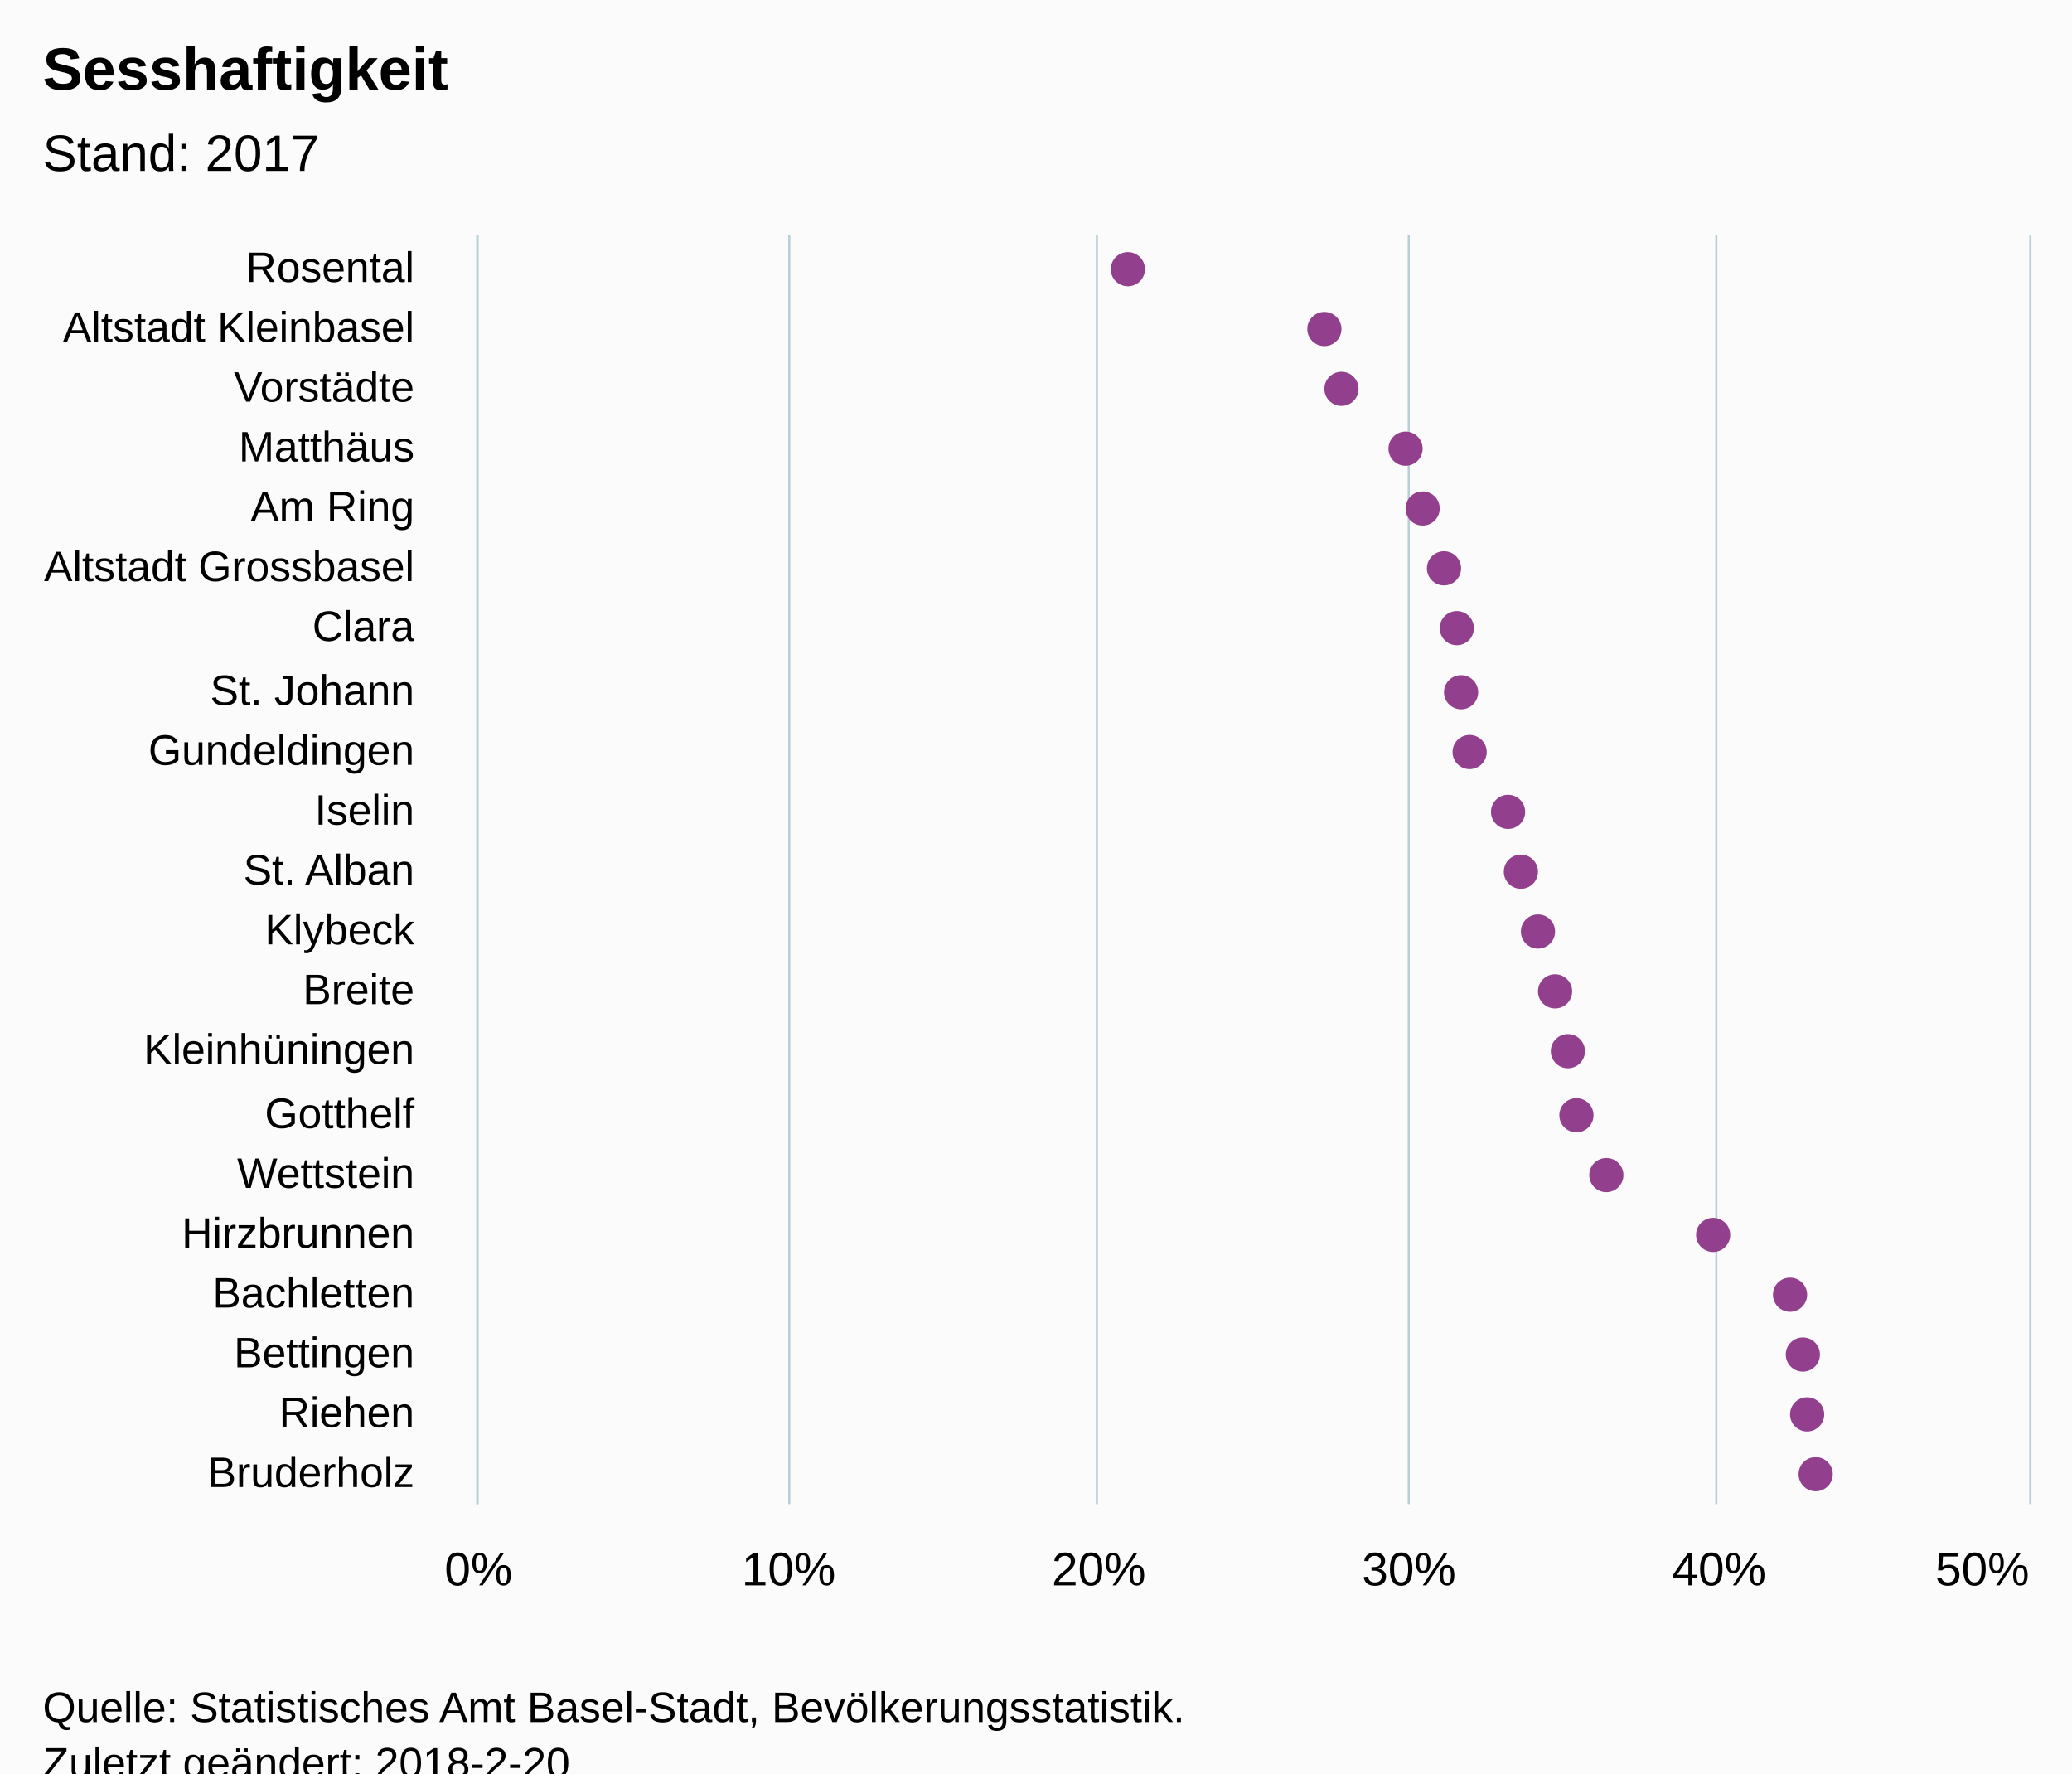
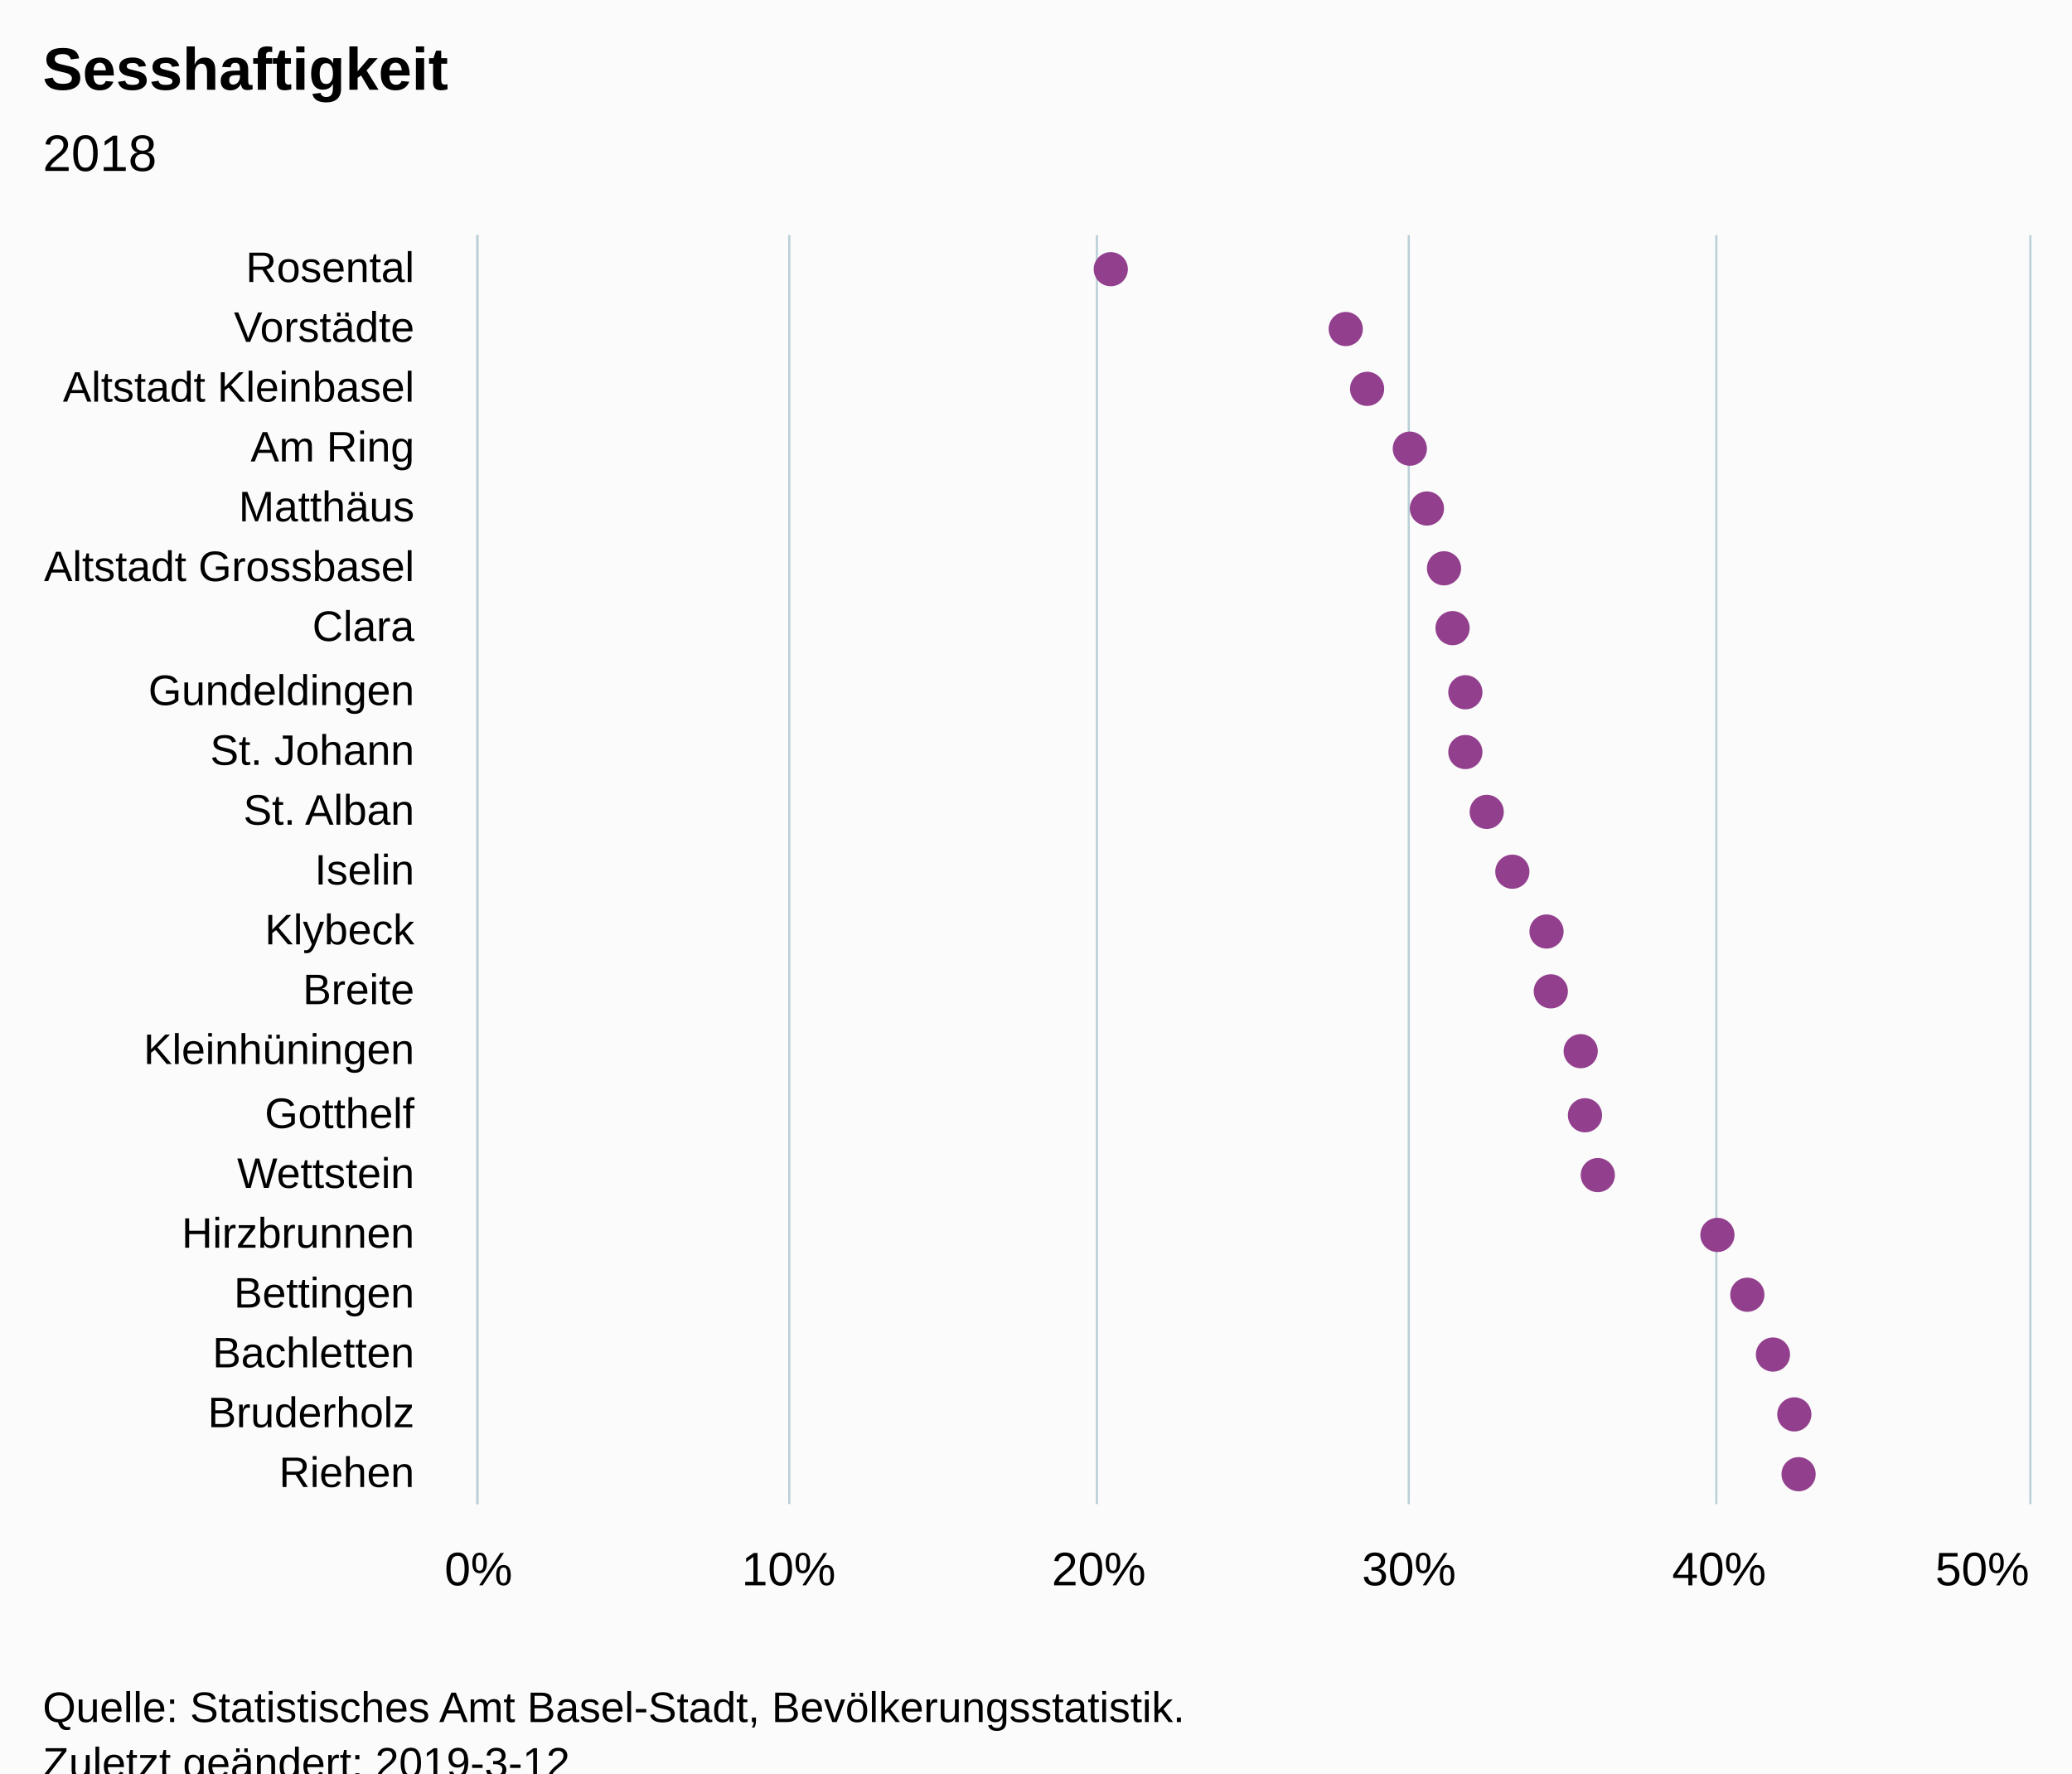
<svg xmlns="http://www.w3.org/2000/svg" version="1.1" class="highcharts-root" style="font-family:Arial;font-size:12px;" viewBox="0 0 485 415">
  <defs>
-     <clipPath id="highcharts-u7opp72-6">
+     <clipPath id="highcharts-03u6mhr-6">
      <rect x="0" y="0" width="297" height="363" fill="none" />
    </clipPath>
-     <clipPath id="highcharts-u7opp72-7">
+     <clipPath id="highcharts-03u6mhr-7">
      <rect x="0" y="0" width="297" height="363" fill="none" />
    </clipPath>
  </defs>
  <rect fill="#fbfbfb" class="highcharts-background" x="0" y="0" width="485" height="428" rx="0" ry="0" />
  <rect fill="none" class="highcharts-plot-background" x="112" y="55" width="363" height="297" />
  <g class="highcharts-pane-group" data-z-index="0" />
  <g class="highcharts-grid highcharts-xaxis-grid " data-z-index="1">
    <path fill="none" data-z-index="1" class="highcharts-grid-line" d="M 112 69.5 L 475 69.5" opacity="1" />
    <path fill="none" data-z-index="1" class="highcharts-grid-line" d="M 112 83.5 L 475 83.5" opacity="1" />
    <path fill="none" data-z-index="1" class="highcharts-grid-line" d="M 112 97.5 L 475 97.5" opacity="1" />
    <path fill="none" data-z-index="1" class="highcharts-grid-line" d="M 112 112.5 L 475 112.5" opacity="1" />
    <path fill="none" data-z-index="1" class="highcharts-grid-line" d="M 112 126.5 L 475 126.5" opacity="1" />
    <path fill="none" data-z-index="1" class="highcharts-grid-line" d="M 112 140.5 L 475 140.5" opacity="1" />
    <path fill="none" data-z-index="1" class="highcharts-grid-line" d="M 112 154.5 L 475 154.5" opacity="1" />
    <path fill="none" data-z-index="1" class="highcharts-grid-line" d="M 112 168.5 L 475 168.5" opacity="1" />
    <path fill="none" data-z-index="1" class="highcharts-grid-line" d="M 112 182.5 L 475 182.5" opacity="1" />
    <path fill="none" data-z-index="1" class="highcharts-grid-line" d="M 112 196.5 L 475 196.5" opacity="1" />
    <path fill="none" data-z-index="1" class="highcharts-grid-line" d="M 112 211.5 L 475 211.5" opacity="1" />
    <path fill="none" data-z-index="1" class="highcharts-grid-line" d="M 112 225.5 L 475 225.5" opacity="1" />
    <path fill="none" data-z-index="1" class="highcharts-grid-line" d="M 112 239.5 L 475 239.5" opacity="1" />
    <path fill="none" data-z-index="1" class="highcharts-grid-line" d="M 112 253.5 L 475 253.5" opacity="1" />
    <path fill="none" data-z-index="1" class="highcharts-grid-line" d="M 112 267.5 L 475 267.5" opacity="1" />
    <path fill="none" data-z-index="1" class="highcharts-grid-line" d="M 112 281.5 L 475 281.5" opacity="1" />
    <path fill="none" data-z-index="1" class="highcharts-grid-line" d="M 112 295.5 L 475 295.5" opacity="1" />
    <path fill="none" data-z-index="1" class="highcharts-grid-line" d="M 112 310.5 L 475 310.5" opacity="1" />
    <path fill="none" data-z-index="1" class="highcharts-grid-line" d="M 112 324.5 L 475 324.5" opacity="1" />
    <path fill="none" data-z-index="1" class="highcharts-grid-line" d="M 112 338.5 L 475 338.5" opacity="1" />
    <path fill="none" data-z-index="1" class="highcharts-grid-line" d="M 112 352.5 L 475 352.5" opacity="1" />
    <path fill="none" data-z-index="1" class="highcharts-grid-line" d="M 112 55.5 L 475 55.5" opacity="1" />
  </g>
  <g class="highcharts-grid highcharts-yaxis-grid " data-z-index="1">
    <path fill="none" stroke="#B9CFD7" stroke-width="0.5" data-z-index="1" class="highcharts-grid-line" d="M 111.75 55 L 111.75 352" opacity="1" />
    <path fill="none" stroke="#B9CFD7" stroke-width="0.5" data-z-index="1" class="highcharts-grid-line" d="M 184.75 55 L 184.75 352" opacity="1" />
    <path fill="none" stroke="#B9CFD7" stroke-width="0.5" data-z-index="1" class="highcharts-grid-line" d="M 256.75 55 L 256.75 352" opacity="1" />
    <path fill="none" stroke="#B9CFD7" stroke-width="0.5" data-z-index="1" class="highcharts-grid-line" d="M 329.75 55 L 329.75 352" opacity="1" />
    <path fill="none" stroke="#B9CFD7" stroke-width="0.5" data-z-index="1" class="highcharts-grid-line" d="M 401.75 55 L 401.75 352" opacity="1" />
    <path fill="none" stroke="#B9CFD7" stroke-width="0.5" data-z-index="1" class="highcharts-grid-line" d="M 475.25 55 L 475.25 352" opacity="1" />
  </g>
  <rect fill="none" class="highcharts-plot-border" data-z-index="1" x="112" y="55" width="363" height="297" />
  <g class="highcharts-axis highcharts-xaxis " data-z-index="2">
    <path fill="none" class="highcharts-axis-line" stroke="#B9CFD7" stroke-width="0.5" data-z-index="7" d="M 111.75 55 L 111.75 352" />
  </g>
  <g class="highcharts-axis highcharts-yaxis " data-z-index="2">
    <path fill="none" class="highcharts-axis-line" data-z-index="7" d="M 112 352 L 475 352" />
  </g>
  <g class="highcharts-series-group" data-z-index="3">
-     <g data-z-index="0.1" class="highcharts-series highcharts-series-0 highcharts-scatter-series " transform="translate(475,352) rotate(90) scale(-1,1) scale(1 1)" clip-path="url(#highcharts-u7opp72-7)" />
+     <g data-z-index="0.1" class="highcharts-series highcharts-series-0 highcharts-scatter-series " transform="translate(475,352) rotate(90) scale(-1,1) scale(1 1)" clip-path="url(#highcharts-03u6mhr-7)" />
    <g data-z-index="0.1" class="highcharts-markers highcharts-series-0 highcharts-scatter-series " transform="translate(475,352) rotate(90) scale(-1,1) scale(1 1)" clip-path="none">
-       <path fill="#923F8D" d="M 293 211 A 4 4 0 1 1 293 210.996 Z" class="highcharts-point" />
-       <path fill="#923F8D" d="M 279 165 A 4 4 0 1 1 279 164.996 Z" class="highcharts-point" />
-       <path fill="#923F8D" d="M 265 161 A 4 4 0 1 1 265 160.996 Z" class="highcharts-point" />
-       <path fill="#923F8D" d="M 251 146 A 4 4 0 1 1 251 145.996 Z" class="highcharts-point" />
-       <path fill="#923F8D" d="M 237 142 A 4 4 0 1 1 237 141.996 Z" class="highcharts-point" />
+       <path fill="#923F8D" d="M 293 215 A 4 4 0 1 1 293 214.996 Z" class="highcharts-point" />
+       <path fill="#923F8D" d="M 279 160 A 4 4 0 1 1 279 159.996 Z" class="highcharts-point" />
+       <path fill="#923F8D" d="M 265 155 A 4 4 0 1 1 265 154.996 Z" class="highcharts-point" />
+       <path fill="#923F8D" d="M 251 145 A 4 4 0 1 1 251 144.996 Z" class="highcharts-point" />
+       <path fill="#923F8D" d="M 237 141 A 4 4 0 1 1 237 140.996 Z" class="highcharts-point" />
      <path fill="#923F8D" d="M 223 137 A 4 4 0 1 1 223 136.996 Z" class="highcharts-point" />
-       <path fill="#923F8D" d="M 209 134 A 4 4 0 1 1 209 133.996 Z" class="highcharts-point" />
-       <path fill="#923F8D" d="M 194 133 A 4 4 0 1 1 194 132.996 Z" class="highcharts-point" />
-       <path fill="#923F8D" d="M 180 131 A 4 4 0 1 1 180 130.996 Z" class="highcharts-point" />
-       <path fill="#923F8D" d="M 166 122 A 4 4 0 1 1 166 121.996 Z" class="highcharts-point" />
-       <path fill="#923F8D" d="M 152 119 A 4 4 0 1 1 152 118.996 Z" class="highcharts-point" />
-       <path fill="#923F8D" d="M 138 115 A 4 4 0 1 1 138 114.996 Z" class="highcharts-point" />
-       <path fill="#923F8D" d="M 124 111 A 4 4 0 1 1 124 110.996 Z" class="highcharts-point" />
-       <path fill="#923F8D" d="M 110 108 A 4 4 0 1 1 110 107.996 Z" class="highcharts-point" />
-       <path fill="#923F8D" d="M 95 106 A 4 4 0 1 1 95 105.996 Z" class="highcharts-point" />
-       <path fill="#923F8D" d="M 81 99 A 4 4 0 1 1 81 98.996 Z" class="highcharts-point" />
-       <path fill="#923F8D" d="M 67 74 A 4 4 0 1 1 67 73.996 Z" class="highcharts-point" />
-       <path fill="#923F8D" d="M 53 56 A 4 4 0 1 1 53 55.996 Z" class="highcharts-point" />
-       <path fill="#923F8D" d="M 39 53 A 4 4 0 1 1 39 52.996 Z" class="highcharts-point" />
-       <path fill="#923F8D" d="M 25 52 A 4 4 0 1 1 25 51.996 Z" class="highcharts-point" />
-       <path fill="#923F8D" d="M 11 50 A 4 4 0 1 1 11 49.996 Z" class="highcharts-point" />
+       <path fill="#923F8D" d="M 209 135 A 4 4 0 1 1 209 134.996 Z" class="highcharts-point" />
+       <path fill="#923F8D" d="M 194 132 A 4 4 0 1 1 194 131.996 Z" class="highcharts-point" />
+       <path fill="#923F8D" d="M 180 132 A 4 4 0 1 1 180 131.996 Z" class="highcharts-point" />
+       <path fill="#923F8D" d="M 166 127 A 4 4 0 1 1 166 126.996 Z" class="highcharts-point" />
+       <path fill="#923F8D" d="M 152 121 A 4 4 0 1 1 152 120.996 Z" class="highcharts-point" />
+       <path fill="#923F8D" d="M 138 113 A 4 4 0 1 1 138 112.996 Z" class="highcharts-point" />
+       <path fill="#923F8D" d="M 124 112 A 4 4 0 1 1 124 111.996 Z" class="highcharts-point" />
+       <path fill="#923F8D" d="M 110 105 A 4 4 0 1 1 110 104.996 Z" class="highcharts-point" />
+       <path fill="#923F8D" d="M 95 104 A 4 4 0 1 1 95 103.996 Z" class="highcharts-point" />
+       <path fill="#923F8D" d="M 81 101 A 4 4 0 1 1 81 100.996 Z" class="highcharts-point" />
+       <path fill="#923F8D" d="M 67 73 A 4 4 0 1 1 67 72.996 Z" class="highcharts-point" />
+       <path fill="#923F8D" d="M 53 66 A 4 4 0 1 1 53 65.996 Z" class="highcharts-point" />
+       <path fill="#923F8D" d="M 39 60 A 4 4 0 1 1 39 59.996 Z" class="highcharts-point" />
+       <path fill="#923F8D" d="M 25 55 A 4 4 0 1 1 25 54.996 Z" class="highcharts-point" />
+       <path fill="#923F8D" d="M 11 54 A 4 4 0 1 1 11 53.996 Z" class="highcharts-point" />
    </g>
-     <g data-z-index="0.1" class="highcharts-series highcharts-series-1 highcharts-scatter-series highcharts-color-0 " visibility="hidden" transform="translate(475,352) rotate(90) scale(-1,1) scale(1 1)" clip-path="url(#highcharts-u7opp72-7)" />
+     <g data-z-index="0.1" class="highcharts-series highcharts-series-1 highcharts-scatter-series highcharts-color-0 " visibility="hidden" transform="translate(475,352) rotate(90) scale(-1,1) scale(1 1)" clip-path="url(#highcharts-03u6mhr-7)" />
    <g data-z-index="0.1" class="highcharts-markers highcharts-series-1 highcharts-scatter-series highcharts-color-0 " visibility="hidden" transform="translate(475,352) rotate(90) scale(-1,1) scale(1 1)" clip-path="none" />
  </g>
  <text x="10" text-anchor="start" class="highcharts-title" data-z-index="4" style="color:#000000;font-size:14px;font-weight:bold;font-family:Arial;fill:#000000;" y="21">
    <tspan>Sesshaftigkeit</tspan>
  </text>
  <text x="10" text-anchor="start" class="highcharts-subtitle" data-z-index="4" style="color:#000000;font-size:12px;font-weight:normal;font-family:Arial;fill:#000000;" y="40">
-     <tspan>Stand: 2017</tspan>
+     <tspan>2018</tspan>
  </text>
  <g class="highcharts-axis-labels highcharts-xaxis-labels " data-z-index="7">
    <text x="97" style="color:#000000;cursor:default;font-size:10px;fill:#000000;" text-anchor="end" transform="translate(0,0)" y="66" opacity="1">Rosental</text>
-     <text x="97" style="color:#000000;cursor:default;font-size:10px;fill:#000000;" text-anchor="end" transform="translate(0,0)" y="80" opacity="1">
+     <text x="97" style="color:#000000;cursor:default;font-size:10px;fill:#000000;" text-anchor="end" transform="translate(0,0)" y="80" opacity="1">Vorstädte</text>
+     <text x="97" style="color:#000000;cursor:default;font-size:10px;fill:#000000;" text-anchor="end" transform="translate(0,0)" y="94" opacity="1">
      <tspan>Altstadt Kleinbasel</tspan>
    </text>
-     <text x="97" style="color:#000000;cursor:default;font-size:10px;fill:#000000;" text-anchor="end" transform="translate(0,0)" y="94" opacity="1">Vorstädte</text>
-     <text x="97" style="color:#000000;cursor:default;font-size:10px;fill:#000000;" text-anchor="end" transform="translate(0,0)" y="108" opacity="1">Matthäus</text>
-     <text x="97" style="color:#000000;cursor:default;font-size:10px;fill:#000000;" text-anchor="end" transform="translate(0,0)" y="122" opacity="1">
+     <text x="97" style="color:#000000;cursor:default;font-size:10px;fill:#000000;" text-anchor="end" transform="translate(0,0)" y="108" opacity="1">
      <tspan>Am Ring</tspan>
    </text>
+     <text x="97" style="color:#000000;cursor:default;font-size:10px;fill:#000000;" text-anchor="end" transform="translate(0,0)" y="122" opacity="1">Matthäus</text>
    <text x="97" style="color:#000000;cursor:default;font-size:10px;fill:#000000;" text-anchor="end" transform="translate(0,0)" y="136" opacity="1">
      <tspan>Altstadt Grossbasel</tspan>
    </text>
    <text x="97" style="color:#000000;cursor:default;font-size:10px;fill:#000000;" text-anchor="end" transform="translate(0,0)" y="150" opacity="1">Clara</text>
-     <text x="97" style="color:#000000;cursor:default;font-size:10px;fill:#000000;" text-anchor="end" transform="translate(0,0)" y="165" opacity="1">
+     <text x="97" style="color:#000000;cursor:default;font-size:10px;fill:#000000;" text-anchor="end" transform="translate(0,0)" y="165" opacity="1">Gundeldingen</text>
+     <text x="97" style="color:#000000;cursor:default;font-size:10px;fill:#000000;" text-anchor="end" transform="translate(0,0)" y="179" opacity="1">
      <tspan>St. Johann</tspan>
    </text>
-     <text x="97" style="color:#000000;cursor:default;font-size:10px;fill:#000000;" text-anchor="end" transform="translate(0,0)" y="179" opacity="1">Gundeldingen</text>
-     <text x="97" style="color:#000000;cursor:default;font-size:10px;fill:#000000;" text-anchor="end" transform="translate(0,0)" y="193" opacity="1">Iselin</text>
-     <text x="97" style="color:#000000;cursor:default;font-size:10px;fill:#000000;" text-anchor="end" transform="translate(0,0)" y="207" opacity="1">
+     <text x="97" style="color:#000000;cursor:default;font-size:10px;fill:#000000;" text-anchor="end" transform="translate(0,0)" y="193" opacity="1">
      <tspan>St. Alban</tspan>
    </text>
+     <text x="97" style="color:#000000;cursor:default;font-size:10px;fill:#000000;" text-anchor="end" transform="translate(0,0)" y="207" opacity="1">Iselin</text>
    <text x="97" style="color:#000000;cursor:default;font-size:10px;fill:#000000;" text-anchor="end" transform="translate(0,0)" y="221" opacity="1">Klybeck</text>
    <text x="97" style="color:#000000;cursor:default;font-size:10px;fill:#000000;" text-anchor="end" transform="translate(0,0)" y="235" opacity="1">Breite</text>
    <text x="97" style="color:#000000;cursor:default;font-size:10px;fill:#000000;" text-anchor="end" transform="translate(0,0)" y="249" opacity="1">Kleinhüningen</text>
    <text x="97" style="color:#000000;cursor:default;font-size:10px;fill:#000000;" text-anchor="end" transform="translate(0,0)" y="264" opacity="1">Gotthelf</text>
    <text x="97" style="color:#000000;cursor:default;font-size:10px;fill:#000000;" text-anchor="end" transform="translate(0,0)" y="278" opacity="1">Wettstein</text>
    <text x="97" style="color:#000000;cursor:default;font-size:10px;fill:#000000;" text-anchor="end" transform="translate(0,0)" y="292" opacity="1">Hirzbrunnen</text>
-     <text x="97" style="color:#000000;cursor:default;font-size:10px;fill:#000000;" text-anchor="end" transform="translate(0,0)" y="306" opacity="1">Bachletten</text>
-     <text x="97" style="color:#000000;cursor:default;font-size:10px;fill:#000000;" text-anchor="end" transform="translate(0,0)" y="320" opacity="1">Bettingen</text>
-     <text x="97" style="color:#000000;cursor:default;font-size:10px;fill:#000000;" text-anchor="end" transform="translate(0,0)" y="334" opacity="1">Riehen</text>
-     <text x="97" style="color:#000000;cursor:default;font-size:10px;fill:#000000;" text-anchor="end" transform="translate(0,0)" y="348" opacity="1">Bruderholz</text>
+     <text x="97" style="color:#000000;cursor:default;font-size:10px;fill:#000000;" text-anchor="end" transform="translate(0,0)" y="306" opacity="1">Bettingen</text>
+     <text x="97" style="color:#000000;cursor:default;font-size:10px;fill:#000000;" text-anchor="end" transform="translate(0,0)" y="320" opacity="1">Bachletten</text>
+     <text x="97" style="color:#000000;cursor:default;font-size:10px;fill:#000000;" text-anchor="end" transform="translate(0,0)" y="334" opacity="1">Bruderholz</text>
+     <text x="97" style="color:#000000;cursor:default;font-size:10px;fill:#000000;" text-anchor="end" transform="translate(0,0)" y="348" opacity="1">Riehen</text>
  </g>
  <g class="highcharts-axis-labels highcharts-yaxis-labels " data-z-index="7">
    <text x="112" style="color:#000000;cursor:default;font-size:11px;fill:#000000;" text-anchor="middle" transform="translate(0,0)" y="371" opacity="1">0%</text>
    <text x="184.6" style="color:#000000;cursor:default;font-size:11px;fill:#000000;" text-anchor="middle" transform="translate(0,0)" y="371" opacity="1">10%</text>
    <text x="257.2" style="color:#000000;cursor:default;font-size:11px;fill:#000000;" text-anchor="middle" transform="translate(0,0)" y="371" opacity="1">20%</text>
    <text x="329.8" style="color:#000000;cursor:default;font-size:11px;fill:#000000;" text-anchor="middle" transform="translate(0,0)" y="371" opacity="1">30%</text>
    <text x="402.4" style="color:#000000;cursor:default;font-size:11px;fill:#000000;" text-anchor="middle" transform="translate(0,0)" y="371" opacity="1">40%</text>
    <text x="464.008" style="color:#000000;cursor:default;font-size:11px;fill:#000000;" text-anchor="middle" transform="translate(0,0)" y="371" opacity="1">50%</text>
  </g>
  <text x="10" class="highcharts-credits" text-anchor="start" data-z-index="8" style="cursor:default;color:#000000;font-size:10px;fill:#000000;" y="403">
    <tspan>Quelle: Statistisches Amt Basel-Stadt, Bevölkerungsstatistik.</tspan>
-     <tspan x="10" dy="13">Zuletzt geändert: 2018-2-20</tspan>
+     <tspan x="10" dy="13">Zuletzt geändert: 2019-3-12</tspan>
  </text>
</svg>
